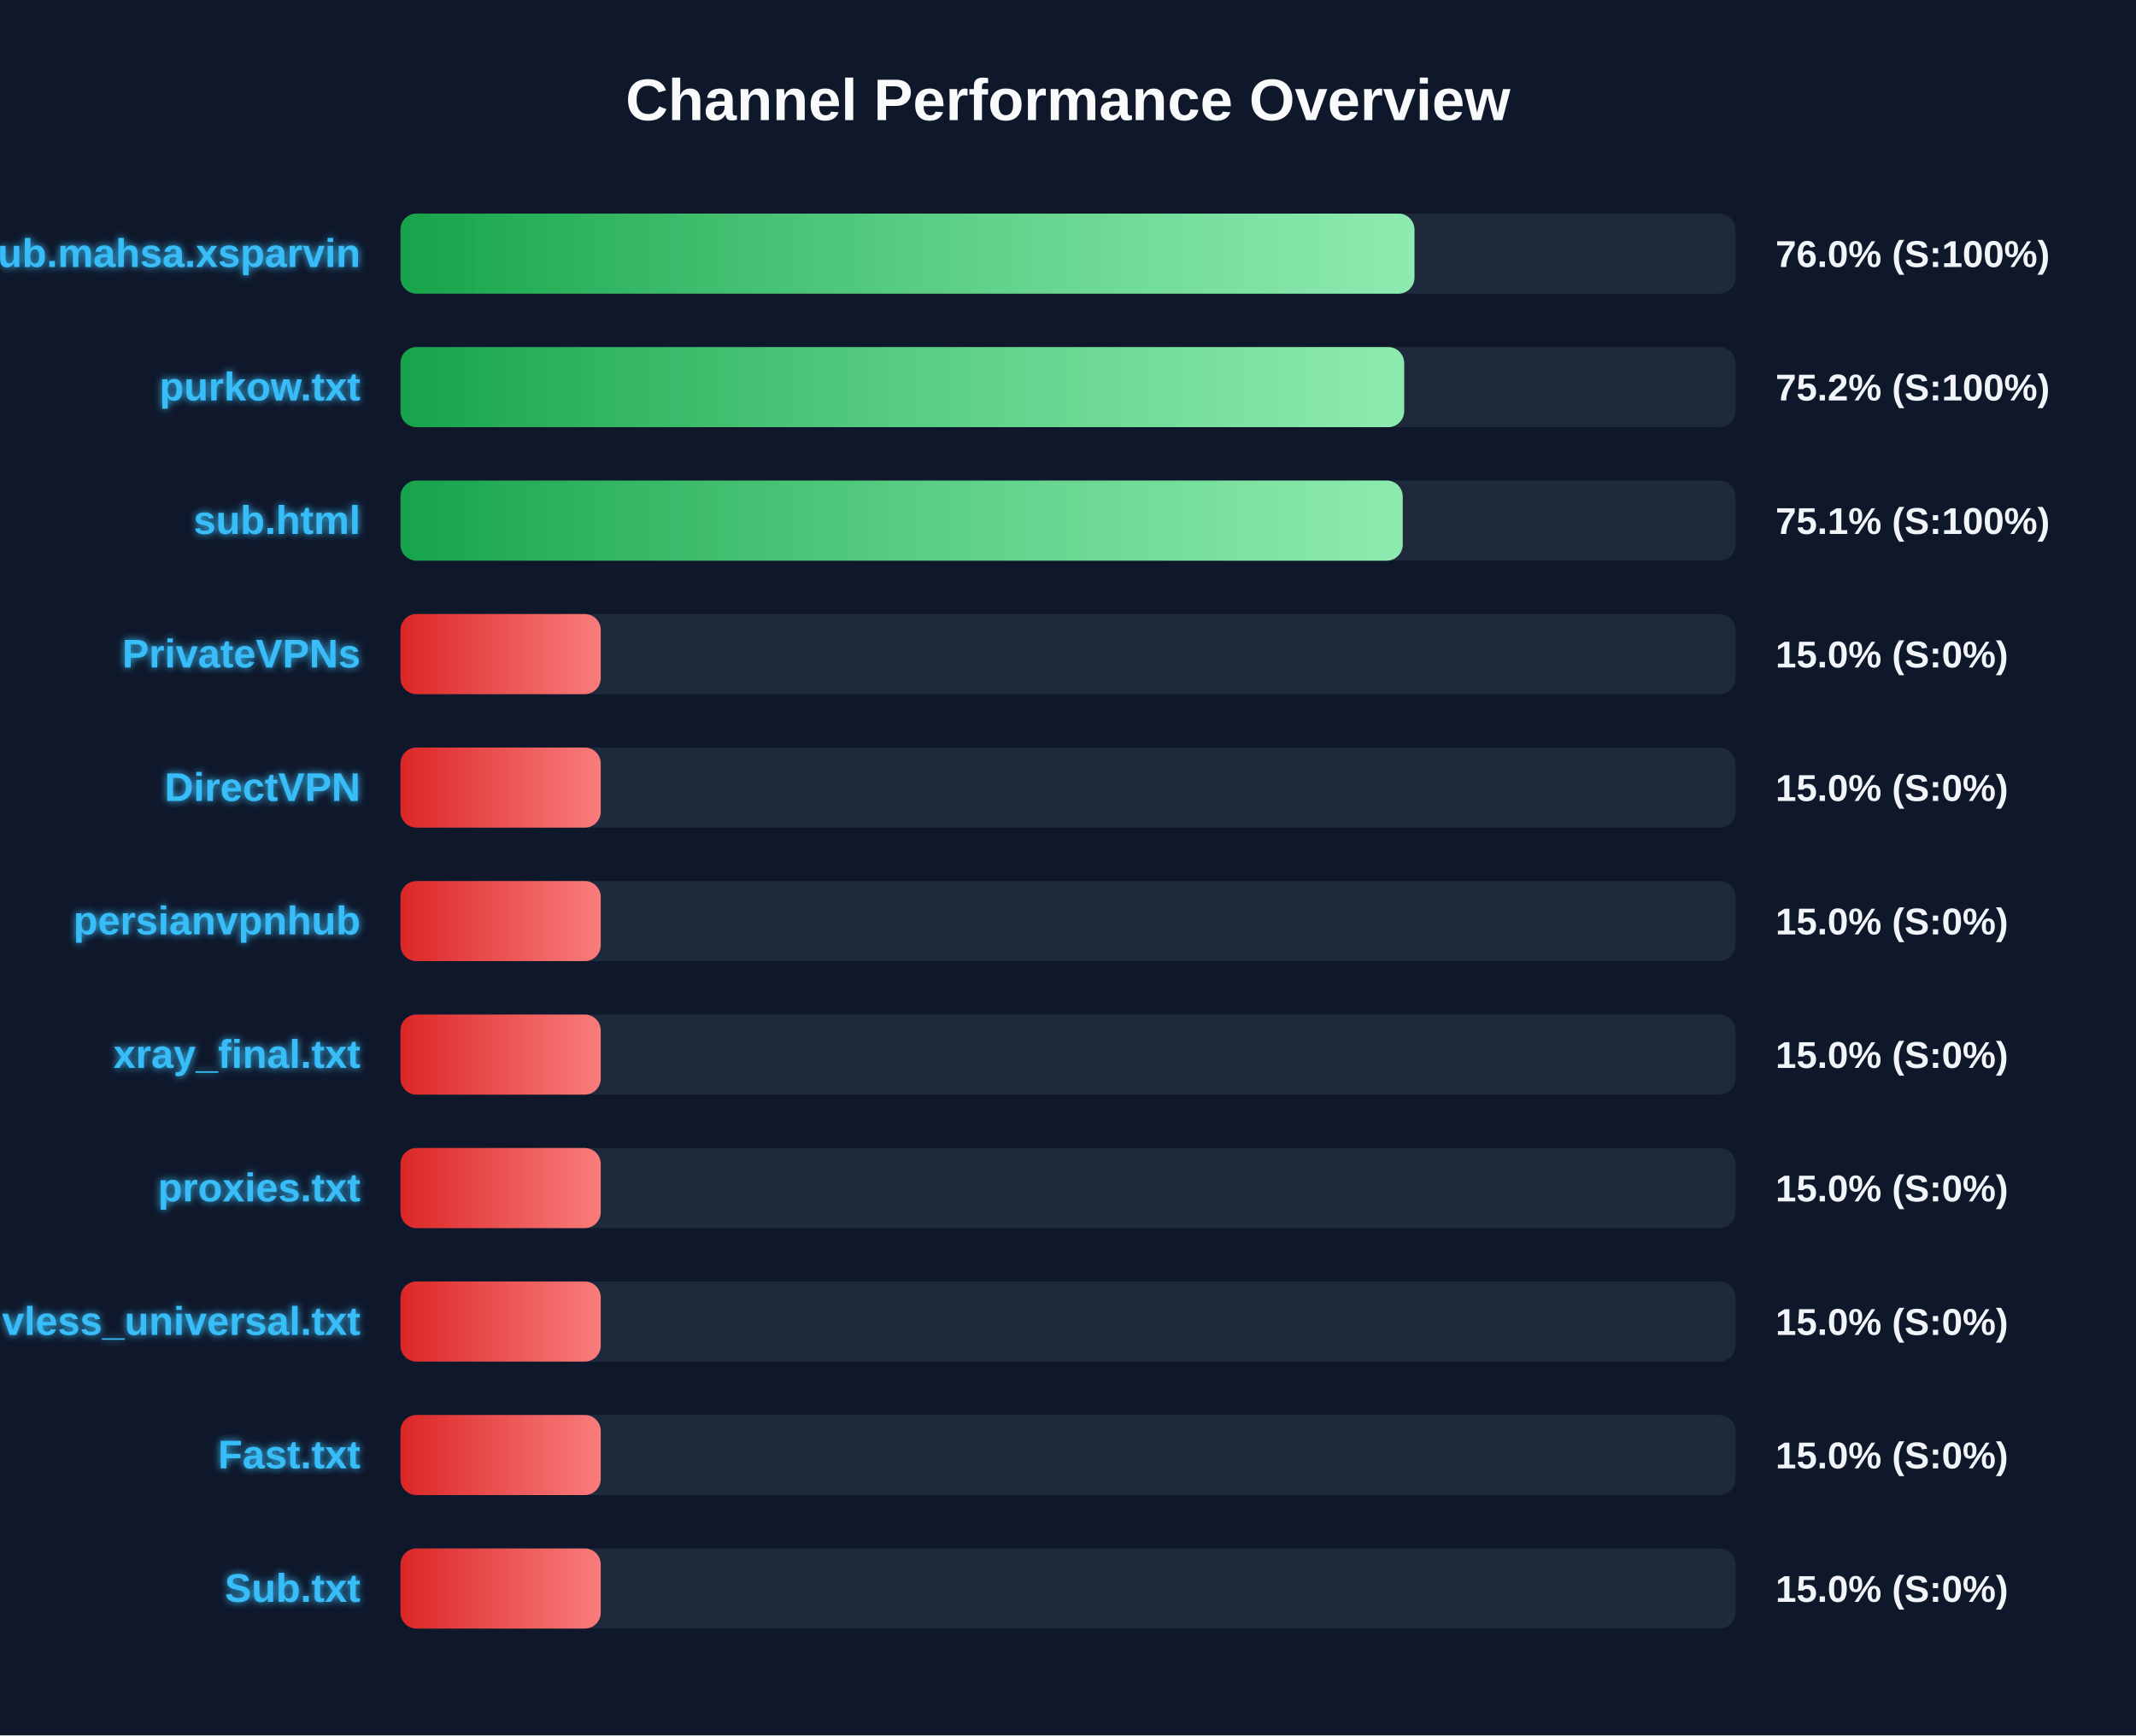
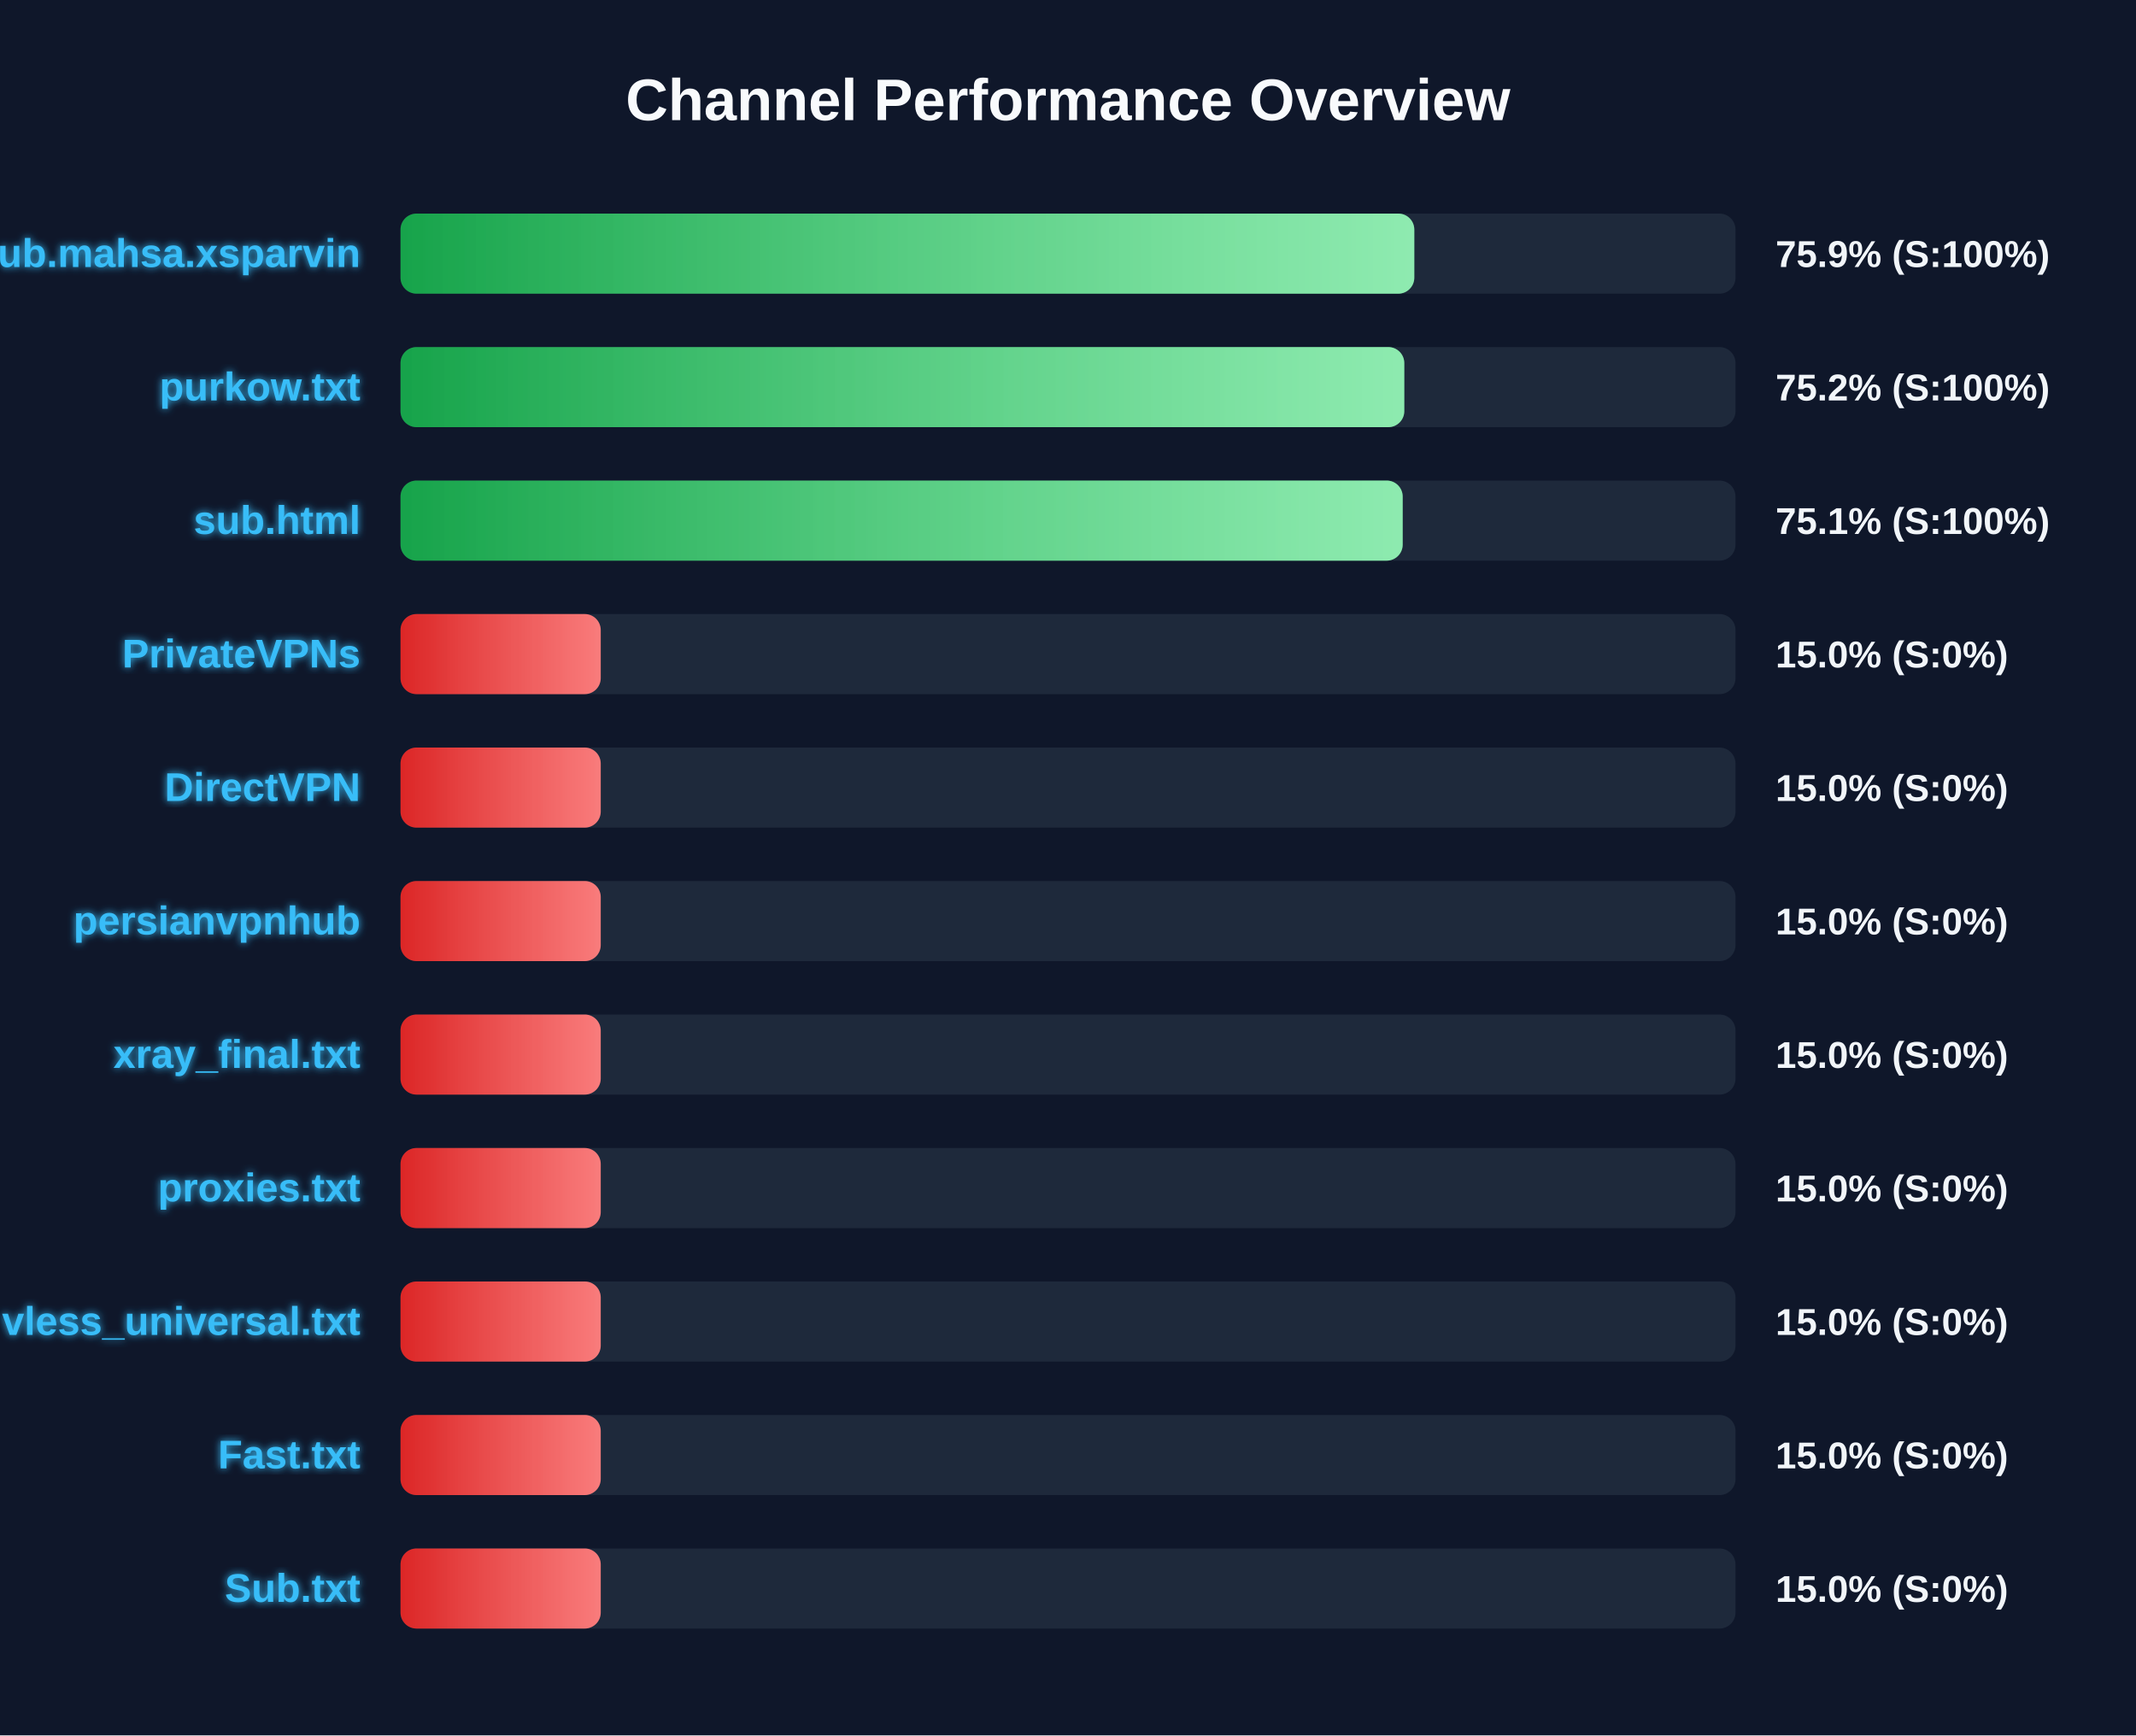
<svg xmlns="http://www.w3.org/2000/svg" width="800" height="650" version="1.1">
  <defs>
    <linearGradient id="grad-green" x1="0%" y1="0%" x2="100%" y2="0%">
      <stop offset="0%" stop-color="#16a34a" />
      <stop offset="100%" stop-color="#4ade80" />
    </linearGradient>
    <linearGradient id="grad-yellow" x1="0%" y1="0%" x2="100%" y2="0%">
      <stop offset="0%" stop-color="#ca8a04" />
      <stop offset="100%" stop-color="#fde047" />
    </linearGradient>
    <linearGradient id="grad-red" x1="0%" y1="0%" x2="100%" y2="0%">
      <stop offset="0%" stop-color="#dc2626" />
      <stop offset="100%" stop-color="#f87171" />
    </linearGradient>
    <linearGradient id="shimmer" x1="0%" y1="0%" x2="100%" y2="0%">
      <stop offset="0%" stop-color="rgba(255,255,255,0)" />
      <stop offset="50%" stop-color="rgba(255,255,255,0.4)" />
      <stop offset="100%" stop-color="rgba(255,255,255,0)" />
    </linearGradient>
    <filter id="glow" x="-20%" y="-20%" width="140%" height="140%">
      <feGaussianBlur stdDeviation="1.5" result="blur" />
      <feComposite in="SourceGraphic" in2="blur" operator="over" />
    </filter>
  </defs>
  <style>
        .bg-rect { fill: #0f172a; }
        .title { font: bold 22px 'Segoe UI', Arial, sans-serif; fill: #f8fafc; }
        .row { font: bold 15px 'Segoe UI', Arial, sans-serif; fill: #38bdf8; filter: url(#glow); }
        .score { font: bold 14px 'Segoe UI', Arial, sans-serif; fill: #f1f5f9; }
        @keyframes shimmer-anim {
            0% { transform: translateX(-100%); }
            100% { transform: translateX(200%); }
        }
        .shimmer-rect {
            animation: shimmer-anim 2.5s infinite linear;
        }
    </style>
  <rect width="100%" height="100%" class="bg-rect" />
  <text x="400" y="45" text-anchor="middle" class="title">Channel Performance Overview</text>
  <rect x="150" y="80" width="500" height="30" fill="#1e293b" rx="6" />
  <clipPath id="clip-0">
-     <rect x="150" y="80" width="379.75" height="30" rx="6" />
+     <rect x="150" y="80" width="379.7" height="30" rx="6" />
  </clipPath>
-   <rect x="150" y="80" width="379.75" height="30" fill="url(#grad-green)" rx="6" />
+   <rect x="150" y="80" width="379.7" height="30" fill="url(#grad-green)" rx="6" />
  <g clip-path="url(#clip-0)">
    <rect x="150" y="80" width="100%" height="30" fill="url(#shimmer)" class="shimmer-rect" />
  </g>
  <text x="135" y="100" text-anchor="end" class="row">Sub.mahsa.xsparvin</text>
-   <text x="665" y="100" text-anchor="start" class="score">76.0% (S:100%)</text>
+   <text x="665" y="100" text-anchor="start" class="score">75.9% (S:100%)</text>
  <rect x="150" y="130" width="500" height="30" fill="#1e293b" rx="6" />
  <clipPath id="clip-1">
-     <rect x="150" y="130" width="375.9" height="30" rx="6" />
+     <rect x="150" y="130" width="375.95" height="30" rx="6" />
  </clipPath>
-   <rect x="150" y="130" width="375.9" height="30" fill="url(#grad-green)" rx="6" />
+   <rect x="150" y="130" width="375.95" height="30" fill="url(#grad-green)" rx="6" />
  <g clip-path="url(#clip-1)">
    <rect x="150" y="130" width="100%" height="30" fill="url(#shimmer)" class="shimmer-rect" />
  </g>
  <text x="135" y="150" text-anchor="end" class="row">purkow.txt</text>
  <text x="665" y="150" text-anchor="start" class="score">75.2% (S:100%)</text>
  <rect x="150" y="180" width="500" height="30" fill="#1e293b" rx="6" />
  <clipPath id="clip-2">
    <rect x="150" y="180" width="375.35" height="30" rx="6" />
  </clipPath>
  <rect x="150" y="180" width="375.35" height="30" fill="url(#grad-green)" rx="6" />
  <g clip-path="url(#clip-2)">
    <rect x="150" y="180" width="100%" height="30" fill="url(#shimmer)" class="shimmer-rect" />
  </g>
  <text x="135" y="200" text-anchor="end" class="row">sub.html</text>
  <text x="665" y="200" text-anchor="start" class="score">75.1% (S:100%)</text>
  <rect x="150" y="230" width="500" height="30" fill="#1e293b" rx="6" />
  <clipPath id="clip-3">
    <rect x="150" y="230" width="75.0" height="30" rx="6" />
  </clipPath>
  <rect x="150" y="230" width="75.0" height="30" fill="url(#grad-red)" rx="6" />
  <g clip-path="url(#clip-3)">
    <rect x="150" y="230" width="100%" height="30" fill="url(#shimmer)" class="shimmer-rect" />
  </g>
  <text x="135" y="250" text-anchor="end" class="row">PrivateVPNs</text>
  <text x="665" y="250" text-anchor="start" class="score">15.0% (S:0%)</text>
  <rect x="150" y="280" width="500" height="30" fill="#1e293b" rx="6" />
  <clipPath id="clip-4">
    <rect x="150" y="280" width="75.0" height="30" rx="6" />
  </clipPath>
  <rect x="150" y="280" width="75.0" height="30" fill="url(#grad-red)" rx="6" />
  <g clip-path="url(#clip-4)">
    <rect x="150" y="280" width="100%" height="30" fill="url(#shimmer)" class="shimmer-rect" />
  </g>
  <text x="135" y="300" text-anchor="end" class="row">DirectVPN</text>
  <text x="665" y="300" text-anchor="start" class="score">15.0% (S:0%)</text>
  <rect x="150" y="330" width="500" height="30" fill="#1e293b" rx="6" />
  <clipPath id="clip-5">
    <rect x="150" y="330" width="75.0" height="30" rx="6" />
  </clipPath>
  <rect x="150" y="330" width="75.0" height="30" fill="url(#grad-red)" rx="6" />
  <g clip-path="url(#clip-5)">
    <rect x="150" y="330" width="100%" height="30" fill="url(#shimmer)" class="shimmer-rect" />
  </g>
  <text x="135" y="350" text-anchor="end" class="row">persianvpnhub</text>
  <text x="665" y="350" text-anchor="start" class="score">15.0% (S:0%)</text>
  <rect x="150" y="380" width="500" height="30" fill="#1e293b" rx="6" />
  <clipPath id="clip-6">
    <rect x="150" y="380" width="75.0" height="30" rx="6" />
  </clipPath>
  <rect x="150" y="380" width="75.0" height="30" fill="url(#grad-red)" rx="6" />
  <g clip-path="url(#clip-6)">
    <rect x="150" y="380" width="100%" height="30" fill="url(#shimmer)" class="shimmer-rect" />
  </g>
  <text x="135" y="400" text-anchor="end" class="row">xray_final.txt</text>
  <text x="665" y="400" text-anchor="start" class="score">15.0% (S:0%)</text>
  <rect x="150" y="430" width="500" height="30" fill="#1e293b" rx="6" />
  <clipPath id="clip-7">
    <rect x="150" y="430" width="75.0" height="30" rx="6" />
  </clipPath>
  <rect x="150" y="430" width="75.0" height="30" fill="url(#grad-red)" rx="6" />
  <g clip-path="url(#clip-7)">
    <rect x="150" y="430" width="100%" height="30" fill="url(#shimmer)" class="shimmer-rect" />
  </g>
  <text x="135" y="450" text-anchor="end" class="row">proxies.txt</text>
  <text x="665" y="450" text-anchor="start" class="score">15.0% (S:0%)</text>
  <rect x="150" y="480" width="500" height="30" fill="#1e293b" rx="6" />
  <clipPath id="clip-8">
    <rect x="150" y="480" width="75.0" height="30" rx="6" />
  </clipPath>
  <rect x="150" y="480" width="75.0" height="30" fill="url(#grad-red)" rx="6" />
  <g clip-path="url(#clip-8)">
    <rect x="150" y="480" width="100%" height="30" fill="url(#shimmer)" class="shimmer-rect" />
  </g>
  <text x="135" y="500" text-anchor="end" class="row">vless_universal.txt</text>
  <text x="665" y="500" text-anchor="start" class="score">15.0% (S:0%)</text>
  <rect x="150" y="530" width="500" height="30" fill="#1e293b" rx="6" />
  <clipPath id="clip-9">
    <rect x="150" y="530" width="75.0" height="30" rx="6" />
  </clipPath>
  <rect x="150" y="530" width="75.0" height="30" fill="url(#grad-red)" rx="6" />
  <g clip-path="url(#clip-9)">
    <rect x="150" y="530" width="100%" height="30" fill="url(#shimmer)" class="shimmer-rect" />
  </g>
  <text x="135" y="550" text-anchor="end" class="row">Fast.txt</text>
  <text x="665" y="550" text-anchor="start" class="score">15.0% (S:0%)</text>
  <rect x="150" y="580" width="500" height="30" fill="#1e293b" rx="6" />
  <clipPath id="clip-10">
    <rect x="150" y="580" width="75.0" height="30" rx="6" />
  </clipPath>
  <rect x="150" y="580" width="75.0" height="30" fill="url(#grad-red)" rx="6" />
  <g clip-path="url(#clip-10)">
    <rect x="150" y="580" width="100%" height="30" fill="url(#shimmer)" class="shimmer-rect" />
  </g>
  <text x="135" y="600" text-anchor="end" class="row">Sub.txt</text>
  <text x="665" y="600" text-anchor="start" class="score">15.0% (S:0%)</text>
</svg>
